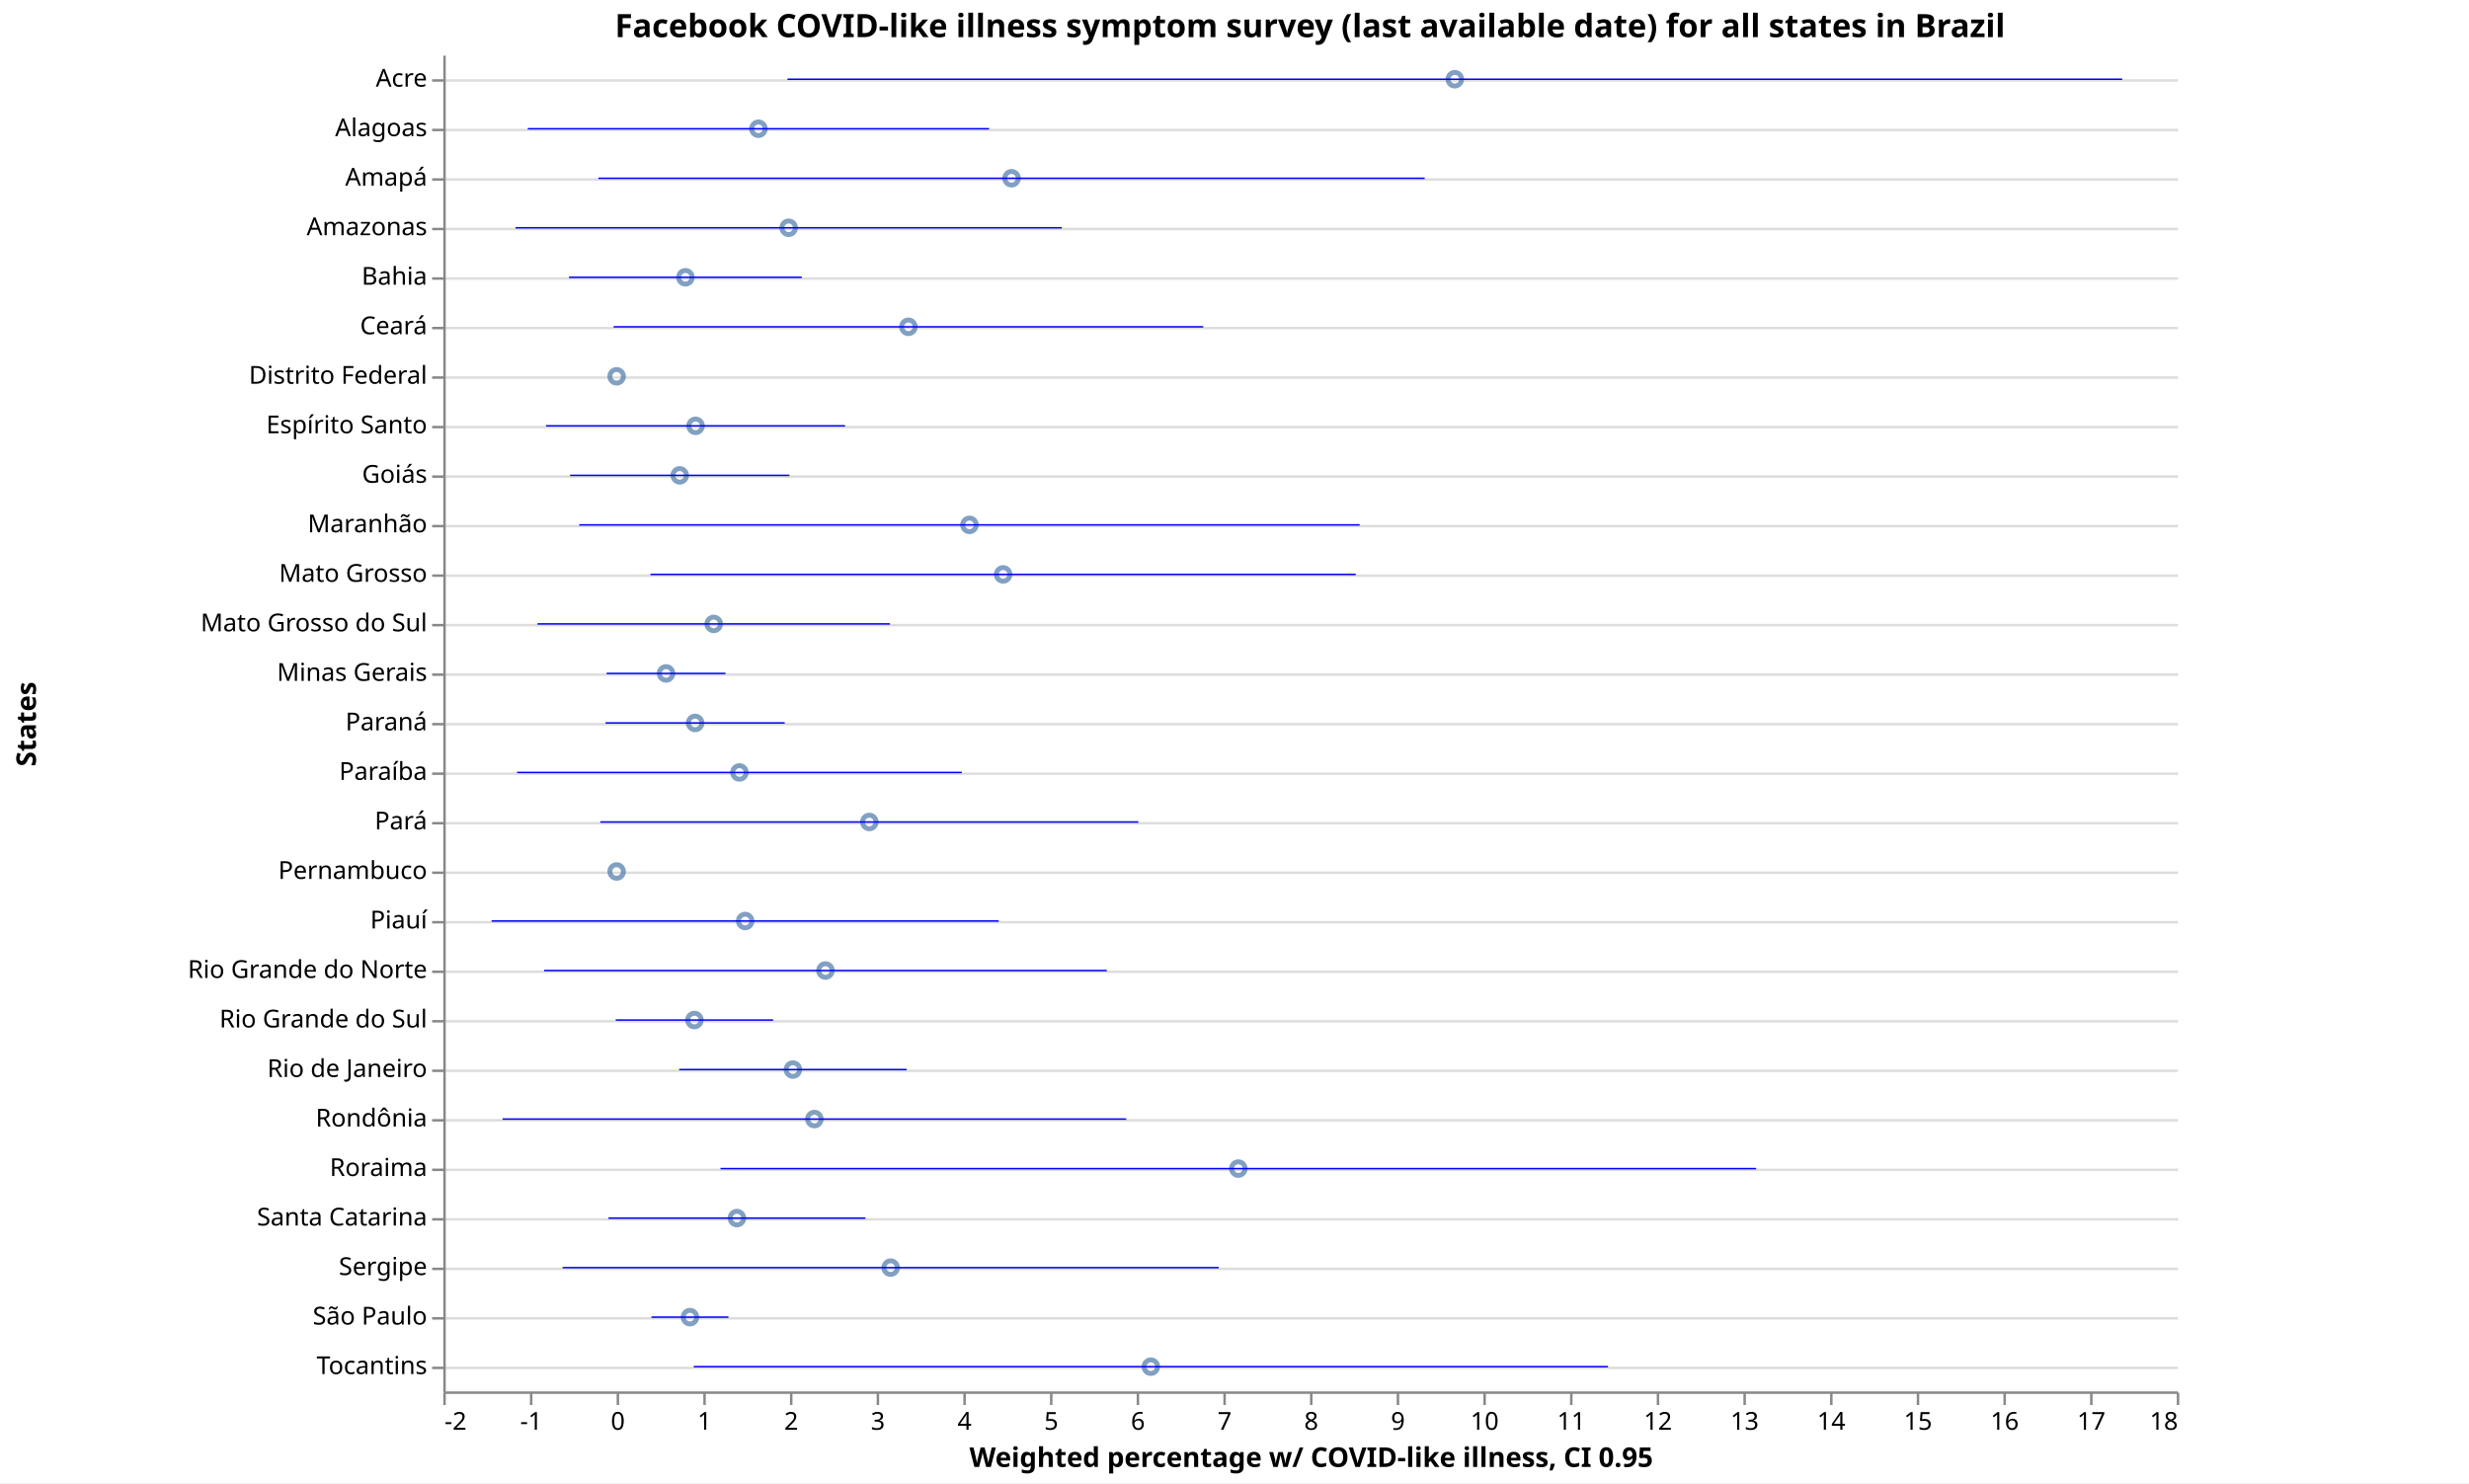
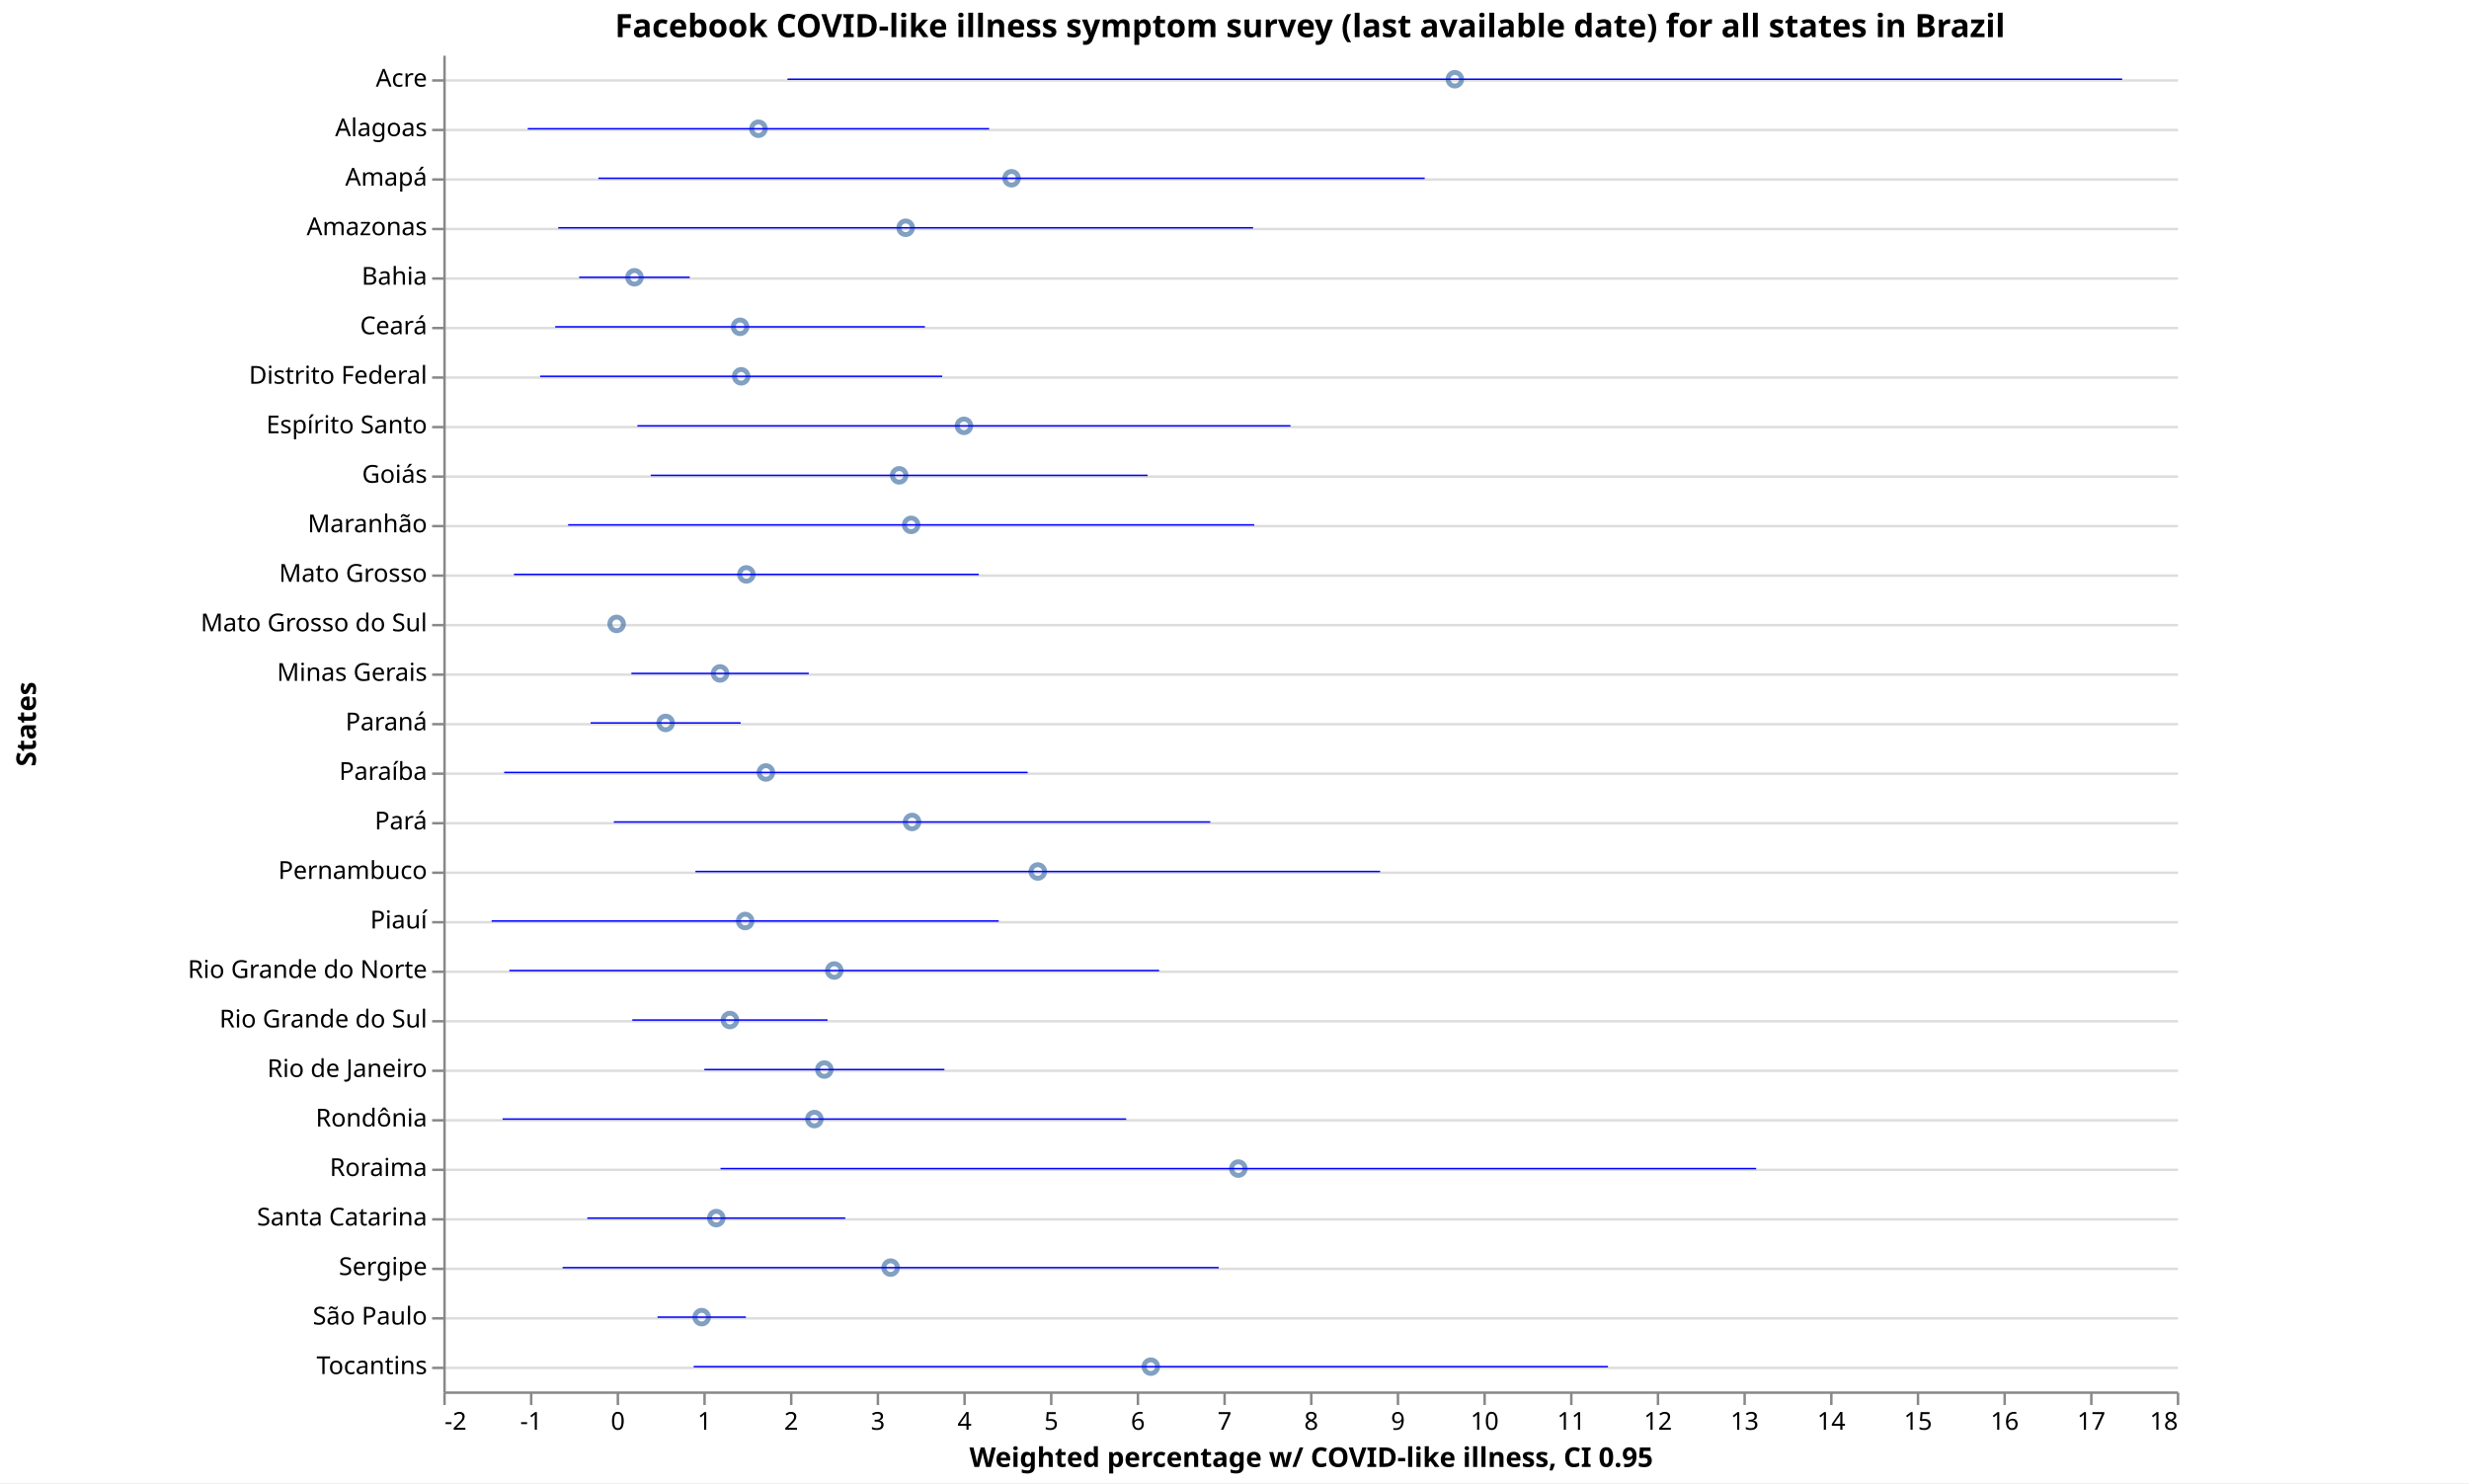
<svg xmlns="http://www.w3.org/2000/svg" class="marks" width="997" height="599" viewBox="0 0 997 599" version="1.1">
  <rect width="997" height="599" fill="white" />
  <g fill="none" stroke-miterlimit="10" transform="translate(179,22)">
    <g class="mark-group role-frame root" role="graphics-object" aria-roledescription="group mark container">
      <g transform="translate(0,0)">
        <path class="background" aria-hidden="true" d="M0.5,0.5h700v540h-700Z" />
        <g>
          <g class="mark-group role-axis" aria-hidden="true">
            <g transform="translate(0.5,0.5)">
              <path class="background" aria-hidden="true" d="M0,0h0v0h0Z" pointer-events="none" />
              <g>
                <g class="mark-rule role-axis-grid" pointer-events="none">
                  <line transform="translate(0,10)" x2="700" y2="0" stroke="#ddd" stroke-width="1" opacity="1" />
                  <line transform="translate(0,30)" x2="700" y2="0" stroke="#ddd" stroke-width="1" opacity="1" />
                  <line transform="translate(0,50)" x2="700" y2="0" stroke="#ddd" stroke-width="1" opacity="1" />
                  <line transform="translate(0,70)" x2="700" y2="0" stroke="#ddd" stroke-width="1" opacity="1" />
                  <line transform="translate(0,90)" x2="700" y2="0" stroke="#ddd" stroke-width="1" opacity="1" />
                  <line transform="translate(0,110)" x2="700" y2="0" stroke="#ddd" stroke-width="1" opacity="1" />
                  <line transform="translate(0,130)" x2="700" y2="0" stroke="#ddd" stroke-width="1" opacity="1" />
                  <line transform="translate(0,150)" x2="700" y2="0" stroke="#ddd" stroke-width="1" opacity="1" />
                  <line transform="translate(0,170)" x2="700" y2="0" stroke="#ddd" stroke-width="1" opacity="1" />
                  <line transform="translate(0,190)" x2="700" y2="0" stroke="#ddd" stroke-width="1" opacity="1" />
                  <line transform="translate(0,210)" x2="700" y2="0" stroke="#ddd" stroke-width="1" opacity="1" />
                  <line transform="translate(0,230)" x2="700" y2="0" stroke="#ddd" stroke-width="1" opacity="1" />
                  <line transform="translate(0,250)" x2="700" y2="0" stroke="#ddd" stroke-width="1" opacity="1" />
                  <line transform="translate(0,270)" x2="700" y2="0" stroke="#ddd" stroke-width="1" opacity="1" />
                  <line transform="translate(0,290)" x2="700" y2="0" stroke="#ddd" stroke-width="1" opacity="1" />
                  <line transform="translate(0,310)" x2="700" y2="0" stroke="#ddd" stroke-width="1" opacity="1" />
                  <line transform="translate(0,330)" x2="700" y2="0" stroke="#ddd" stroke-width="1" opacity="1" />
                  <line transform="translate(0,350)" x2="700" y2="0" stroke="#ddd" stroke-width="1" opacity="1" />
                  <line transform="translate(0,370)" x2="700" y2="0" stroke="#ddd" stroke-width="1" opacity="1" />
                  <line transform="translate(0,390)" x2="700" y2="0" stroke="#ddd" stroke-width="1" opacity="1" />
                  <line transform="translate(0,410)" x2="700" y2="0" stroke="#ddd" stroke-width="1" opacity="1" />
                  <line transform="translate(0,430)" x2="700" y2="0" stroke="#ddd" stroke-width="1" opacity="1" />
                  <line transform="translate(0,450)" x2="700" y2="0" stroke="#ddd" stroke-width="1" opacity="1" />
                  <line transform="translate(0,470)" x2="700" y2="0" stroke="#ddd" stroke-width="1" opacity="1" />
                  <line transform="translate(0,490)" x2="700" y2="0" stroke="#ddd" stroke-width="1" opacity="1" />
                  <line transform="translate(0,510)" x2="700" y2="0" stroke="#ddd" stroke-width="1" opacity="1" />
                  <line transform="translate(0,530)" x2="700" y2="0" stroke="#ddd" stroke-width="1" opacity="1" />
                </g>
              </g>
              <path class="foreground" aria-hidden="true" d="" pointer-events="none" display="none" />
            </g>
          </g>
          <g class="mark-group role-axis" role="graphics-symbol" aria-roledescription="axis" aria-label="X-axis titled 'Weighted percentage w/ COVID-like illness, CI 0.95' for a linear scale with values from -2 to 18">
            <g transform="translate(0.5,540.5)">
              <path class="background" aria-hidden="true" d="M0,0h0v0h0Z" pointer-events="none" />
              <g>
                <g class="mark-rule role-axis-tick" pointer-events="none">
                  <line transform="translate(0,0)" x2="0" y2="5" stroke="#888" stroke-width="1" opacity="1" />
                  <line transform="translate(35,0)" x2="0" y2="5" stroke="#888" stroke-width="1" opacity="1" />
                  <line transform="translate(70,0)" x2="0" y2="5" stroke="#888" stroke-width="1" opacity="1" />
                  <line transform="translate(105,0)" x2="0" y2="5" stroke="#888" stroke-width="1" opacity="1" />
                  <line transform="translate(140,0)" x2="0" y2="5" stroke="#888" stroke-width="1" opacity="1" />
                  <line transform="translate(175,0)" x2="0" y2="5" stroke="#888" stroke-width="1" opacity="1" />
                  <line transform="translate(210,0)" x2="0" y2="5" stroke="#888" stroke-width="1" opacity="1" />
                  <line transform="translate(245,0)" x2="0" y2="5" stroke="#888" stroke-width="1" opacity="1" />
                  <line transform="translate(280,0)" x2="0" y2="5" stroke="#888" stroke-width="1" opacity="1" />
                  <line transform="translate(315,0)" x2="0" y2="5" stroke="#888" stroke-width="1" opacity="1" />
                  <line transform="translate(350,0)" x2="0" y2="5" stroke="#888" stroke-width="1" opacity="1" />
                  <line transform="translate(385,0)" x2="0" y2="5" stroke="#888" stroke-width="1" opacity="1" />
                  <line transform="translate(420,0)" x2="0" y2="5" stroke="#888" stroke-width="1" opacity="1" />
                  <line transform="translate(455,0)" x2="0" y2="5" stroke="#888" stroke-width="1" opacity="1" />
                  <line transform="translate(490,0)" x2="0" y2="5" stroke="#888" stroke-width="1" opacity="1" />
                  <line transform="translate(525,0)" x2="0" y2="5" stroke="#888" stroke-width="1" opacity="1" />
                  <line transform="translate(560,0)" x2="0" y2="5" stroke="#888" stroke-width="1" opacity="1" />
                  <line transform="translate(595,0)" x2="0" y2="5" stroke="#888" stroke-width="1" opacity="1" />
                  <line transform="translate(630,0)" x2="0" y2="5" stroke="#888" stroke-width="1" opacity="1" />
                  <line transform="translate(665,0)" x2="0" y2="5" stroke="#888" stroke-width="1" opacity="1" />
                  <line transform="translate(700,0)" x2="0" y2="5" stroke="#888" stroke-width="1" opacity="1" />
                </g>
                <g class="mark-text role-axis-label" pointer-events="none">
                  <text text-anchor="start" transform="translate(0,15)" font-family="sans-serif" font-size="10px" fill="#000" opacity="1">-2</text>
                  <text text-anchor="middle" transform="translate(35,15)" font-family="sans-serif" font-size="10px" fill="#000" opacity="1">-1</text>
                  <text text-anchor="middle" transform="translate(70,15)" font-family="sans-serif" font-size="10px" fill="#000" opacity="1">0</text>
                  <text text-anchor="middle" transform="translate(105,15)" font-family="sans-serif" font-size="10px" fill="#000" opacity="1">1</text>
                  <text text-anchor="middle" transform="translate(140,15)" font-family="sans-serif" font-size="10px" fill="#000" opacity="1">2</text>
                  <text text-anchor="middle" transform="translate(175,15)" font-family="sans-serif" font-size="10px" fill="#000" opacity="1">3</text>
                  <text text-anchor="middle" transform="translate(210,15)" font-family="sans-serif" font-size="10px" fill="#000" opacity="1">4</text>
                  <text text-anchor="middle" transform="translate(245,15)" font-family="sans-serif" font-size="10px" fill="#000" opacity="1">5</text>
                  <text text-anchor="middle" transform="translate(280,15)" font-family="sans-serif" font-size="10px" fill="#000" opacity="1">6</text>
                  <text text-anchor="middle" transform="translate(315,15)" font-family="sans-serif" font-size="10px" fill="#000" opacity="1">7</text>
                  <text text-anchor="middle" transform="translate(350,15)" font-family="sans-serif" font-size="10px" fill="#000" opacity="1">8</text>
                  <text text-anchor="middle" transform="translate(385,15)" font-family="sans-serif" font-size="10px" fill="#000" opacity="1">9</text>
                  <text text-anchor="middle" transform="translate(420,15)" font-family="sans-serif" font-size="10px" fill="#000" opacity="1">10</text>
                  <text text-anchor="middle" transform="translate(455,15)" font-family="sans-serif" font-size="10px" fill="#000" opacity="1">11</text>
                  <text text-anchor="middle" transform="translate(490,15)" font-family="sans-serif" font-size="10px" fill="#000" opacity="1">12</text>
                  <text text-anchor="middle" transform="translate(525,15)" font-family="sans-serif" font-size="10px" fill="#000" opacity="1">13</text>
                  <text text-anchor="middle" transform="translate(560,15)" font-family="sans-serif" font-size="10px" fill="#000" opacity="1">14</text>
                  <text text-anchor="middle" transform="translate(595,15)" font-family="sans-serif" font-size="10px" fill="#000" opacity="1">15</text>
                  <text text-anchor="middle" transform="translate(630,15)" font-family="sans-serif" font-size="10px" fill="#000" opacity="1">16</text>
                  <text text-anchor="middle" transform="translate(665,15)" font-family="sans-serif" font-size="10px" fill="#000" opacity="1">17</text>
                  <text text-anchor="end" transform="translate(700,15)" font-family="sans-serif" font-size="10px" fill="#000" opacity="1">18</text>
                </g>
                <g class="mark-rule role-axis-domain" pointer-events="none">
                  <line transform="translate(0,0)" x2="700" y2="0" stroke="#888" stroke-width="1" opacity="1" />
                </g>
                <g class="mark-text role-axis-title" pointer-events="none">
                  <text text-anchor="middle" transform="translate(350,30)" font-family="sans-serif" font-size="11px" font-weight="bold" fill="#000" opacity="1">Weighted percentage w/ COVID-like illness, CI 0.95</text>
                </g>
              </g>
              <path class="foreground" aria-hidden="true" d="" pointer-events="none" display="none" />
            </g>
          </g>
          <g class="mark-group role-axis" role="graphics-symbol" aria-roledescription="axis" aria-label="Y-axis titled 'States' for a discrete scale with 27 values: Acre, Alagoas, Amapá, Amazonas, Bahia, ending with Tocantins">
            <g transform="translate(0.5,0.5)">
              <path class="background" aria-hidden="true" d="M0,0h0v0h0Z" pointer-events="none" />
              <g>
                <g class="mark-rule role-axis-tick" pointer-events="none">
                  <line transform="translate(0,10)" x2="-5" y2="0" stroke="#888" stroke-width="1" opacity="1" />
                  <line transform="translate(0,30)" x2="-5" y2="0" stroke="#888" stroke-width="1" opacity="1" />
                  <line transform="translate(0,50)" x2="-5" y2="0" stroke="#888" stroke-width="1" opacity="1" />
                  <line transform="translate(0,70)" x2="-5" y2="0" stroke="#888" stroke-width="1" opacity="1" />
                  <line transform="translate(0,90)" x2="-5" y2="0" stroke="#888" stroke-width="1" opacity="1" />
                  <line transform="translate(0,110)" x2="-5" y2="0" stroke="#888" stroke-width="1" opacity="1" />
                  <line transform="translate(0,130)" x2="-5" y2="0" stroke="#888" stroke-width="1" opacity="1" />
                  <line transform="translate(0,150)" x2="-5" y2="0" stroke="#888" stroke-width="1" opacity="1" />
                  <line transform="translate(0,170)" x2="-5" y2="0" stroke="#888" stroke-width="1" opacity="1" />
                  <line transform="translate(0,190)" x2="-5" y2="0" stroke="#888" stroke-width="1" opacity="1" />
                  <line transform="translate(0,210)" x2="-5" y2="0" stroke="#888" stroke-width="1" opacity="1" />
                  <line transform="translate(0,230)" x2="-5" y2="0" stroke="#888" stroke-width="1" opacity="1" />
                  <line transform="translate(0,250)" x2="-5" y2="0" stroke="#888" stroke-width="1" opacity="1" />
                  <line transform="translate(0,270)" x2="-5" y2="0" stroke="#888" stroke-width="1" opacity="1" />
                  <line transform="translate(0,290)" x2="-5" y2="0" stroke="#888" stroke-width="1" opacity="1" />
                  <line transform="translate(0,310)" x2="-5" y2="0" stroke="#888" stroke-width="1" opacity="1" />
                  <line transform="translate(0,330)" x2="-5" y2="0" stroke="#888" stroke-width="1" opacity="1" />
                  <line transform="translate(0,350)" x2="-5" y2="0" stroke="#888" stroke-width="1" opacity="1" />
                  <line transform="translate(0,370)" x2="-5" y2="0" stroke="#888" stroke-width="1" opacity="1" />
                  <line transform="translate(0,390)" x2="-5" y2="0" stroke="#888" stroke-width="1" opacity="1" />
                  <line transform="translate(0,410)" x2="-5" y2="0" stroke="#888" stroke-width="1" opacity="1" />
                  <line transform="translate(0,430)" x2="-5" y2="0" stroke="#888" stroke-width="1" opacity="1" />
                  <line transform="translate(0,450)" x2="-5" y2="0" stroke="#888" stroke-width="1" opacity="1" />
                  <line transform="translate(0,470)" x2="-5" y2="0" stroke="#888" stroke-width="1" opacity="1" />
                  <line transform="translate(0,490)" x2="-5" y2="0" stroke="#888" stroke-width="1" opacity="1" />
                  <line transform="translate(0,510)" x2="-5" y2="0" stroke="#888" stroke-width="1" opacity="1" />
                  <line transform="translate(0,530)" x2="-5" y2="0" stroke="#888" stroke-width="1" opacity="1" />
                </g>
                <g class="mark-text role-axis-label" pointer-events="none">
                  <text text-anchor="end" transform="translate(-7,12.5)" font-family="sans-serif" font-size="10px" fill="#000" opacity="1">Acre</text>
                  <text text-anchor="end" transform="translate(-7,32.5)" font-family="sans-serif" font-size="10px" fill="#000" opacity="1">Alagoas</text>
                  <text text-anchor="end" transform="translate(-7,52.5)" font-family="sans-serif" font-size="10px" fill="#000" opacity="1">Amapá</text>
                  <text text-anchor="end" transform="translate(-7,72.5)" font-family="sans-serif" font-size="10px" fill="#000" opacity="1">Amazonas</text>
                  <text text-anchor="end" transform="translate(-7,92.5)" font-family="sans-serif" font-size="10px" fill="#000" opacity="1">Bahia</text>
                  <text text-anchor="end" transform="translate(-7,112.5)" font-family="sans-serif" font-size="10px" fill="#000" opacity="1">Ceará</text>
                  <text text-anchor="end" transform="translate(-7,132.5)" font-family="sans-serif" font-size="10px" fill="#000" opacity="1">Distrito Federal</text>
                  <text text-anchor="end" transform="translate(-7,152.5)" font-family="sans-serif" font-size="10px" fill="#000" opacity="1">Espírito Santo</text>
                  <text text-anchor="end" transform="translate(-7,172.5)" font-family="sans-serif" font-size="10px" fill="#000" opacity="1">Goiás</text>
                  <text text-anchor="end" transform="translate(-7,192.5)" font-family="sans-serif" font-size="10px" fill="#000" opacity="1">Maranhão</text>
                  <text text-anchor="end" transform="translate(-7,212.5)" font-family="sans-serif" font-size="10px" fill="#000" opacity="1">Mato Grosso</text>
                  <text text-anchor="end" transform="translate(-7,232.5)" font-family="sans-serif" font-size="10px" fill="#000" opacity="1">Mato Grosso do Sul</text>
                  <text text-anchor="end" transform="translate(-7,252.5)" font-family="sans-serif" font-size="10px" fill="#000" opacity="1">Minas Gerais</text>
                  <text text-anchor="end" transform="translate(-7,272.5)" font-family="sans-serif" font-size="10px" fill="#000" opacity="1">Paraná</text>
                  <text text-anchor="end" transform="translate(-7,292.5)" font-family="sans-serif" font-size="10px" fill="#000" opacity="1">Paraíba</text>
                  <text text-anchor="end" transform="translate(-7,312.5)" font-family="sans-serif" font-size="10px" fill="#000" opacity="1">Pará</text>
                  <text text-anchor="end" transform="translate(-7,332.5)" font-family="sans-serif" font-size="10px" fill="#000" opacity="1">Pernambuco</text>
                  <text text-anchor="end" transform="translate(-7,352.5)" font-family="sans-serif" font-size="10px" fill="#000" opacity="1">Piauí</text>
                  <text text-anchor="end" transform="translate(-7,372.5)" font-family="sans-serif" font-size="10px" fill="#000" opacity="1">Rio Grande do Norte</text>
                  <text text-anchor="end" transform="translate(-7,392.5)" font-family="sans-serif" font-size="10px" fill="#000" opacity="1">Rio Grande do Sul</text>
                  <text text-anchor="end" transform="translate(-7,412.5)" font-family="sans-serif" font-size="10px" fill="#000" opacity="1">Rio de Janeiro</text>
                  <text text-anchor="end" transform="translate(-7,432.5)" font-family="sans-serif" font-size="10px" fill="#000" opacity="1">Rondônia</text>
                  <text text-anchor="end" transform="translate(-7,452.5)" font-family="sans-serif" font-size="10px" fill="#000" opacity="1">Roraima</text>
                  <text text-anchor="end" transform="translate(-7,472.5)" font-family="sans-serif" font-size="10px" fill="#000" opacity="1">Santa Catarina</text>
                  <text text-anchor="end" transform="translate(-7,492.5)" font-family="sans-serif" font-size="10px" fill="#000" opacity="1">Sergipe</text>
                  <text text-anchor="end" transform="translate(-7,512.5)" font-family="sans-serif" font-size="10px" fill="#000" opacity="1">São Paulo</text>
                  <text text-anchor="end" transform="translate(-7,532.5)" font-family="sans-serif" font-size="10px" fill="#000" opacity="1">Tocantins</text>
                </g>
                <g class="mark-rule role-axis-domain" pointer-events="none">
                  <line transform="translate(0,0)" x2="0" y2="540" stroke="#888" stroke-width="1" opacity="1" />
                </g>
                <g class="mark-text role-axis-title" pointer-events="none">
                  <text text-anchor="middle" transform="translate(-163,270) rotate(-90) translate(0,-2)" font-family="sans-serif" font-size="11px" font-weight="bold" fill="#000" opacity="1">States</text>
                </g>
              </g>
              <path class="foreground" aria-hidden="true" d="" pointer-events="none" display="none" />
            </g>
          </g>
          <g class="mark-symbol role-mark layer_0_marks" role="graphics-object" aria-roledescription="symbol mark container">
            <path aria-label="Weighted percentage w/ COVID-like illness: 9.6705; States: Acre" role="graphics-symbol" aria-roledescription="point" transform="translate(408.4675,10)" d="M2.739,0A2.739,2.739,0,1,1,-2.739,0A2.739,2.739,0,1,1,2.739,0" stroke="#4c78a8" stroke-width="2" opacity="0.7" />
            <path aria-label="Weighted percentage w/ COVID-like illness: 7.1727; States: Roraima" role="graphics-symbol" aria-roledescription="point" transform="translate(321.0445,450)" d="M2.739,0A2.739,2.739,0,1,1,-2.739,0A2.739,2.739,0,1,1,2.739,0" stroke="#4c78a8" stroke-width="2" opacity="0.7" />
            <path aria-label="Weighted percentage w/ COVID-like illness: 6.1632; States: Tocantins" role="graphics-symbol" aria-roledescription="point" transform="translate(285.712,530)" d="M2.739,0A2.739,2.739,0,1,1,-2.739,0A2.739,2.739,0,1,1,2.739,0" stroke="#4c78a8" stroke-width="2" opacity="0.7" />
+             <path aria-label="Weighted percentage w/ COVID-like illness: 4.8591; States: Pernambuco" role="graphics-symbol" aria-roledescription="point" transform="translate(240.0685,330)" d="M2.739,0A2.739,2.739,0,1,1,-2.739,0A2.739,2.739,0,1,1,2.739,0" stroke="#4c78a8" stroke-width="2" opacity="0.7" />
            <path aria-label="Weighted percentage w/ COVID-like illness: 4.5563; States: Amapá" role="graphics-symbol" aria-roledescription="point" transform="translate(229.4705,50)" d="M2.739,0A2.739,2.739,0,1,1,-2.739,0A2.739,2.739,0,1,1,2.739,0" stroke="#4c78a8" stroke-width="2" opacity="0.7" />
-             <path aria-label="Weighted percentage w/ COVID-like illness: 4.4592; States: Mato Grosso" role="graphics-symbol" aria-roledescription="point" transform="translate(226.072,210)" d="M2.739,0A2.739,2.739,0,1,1,-2.739,0A2.739,2.739,0,1,1,2.739,0" stroke="#4c78a8" stroke-width="2" opacity="0.7" />
-             <path aria-label="Weighted percentage w/ COVID-like illness: 4.0707; States: Maranhão" role="graphics-symbol" aria-roledescription="point" transform="translate(212.4745,190)" d="M2.739,0A2.739,2.739,0,1,1,-2.739,0A2.739,2.739,0,1,1,2.739,0" stroke="#4c78a8" stroke-width="2" opacity="0.7" />
-             <path aria-label="Weighted percentage w/ COVID-like illness: 3.3663; States: Ceará" role="graphics-symbol" aria-roledescription="point" transform="translate(187.8205,110)" d="M2.739,0A2.739,2.739,0,1,1,-2.739,0A2.739,2.739,0,1,1,2.739,0" stroke="#4c78a8" stroke-width="2" opacity="0.7" />
+             <path aria-label="Weighted percentage w/ COVID-like illness: 4.0071; States: Espírito Santo" role="graphics-symbol" aria-roledescription="point" transform="translate(210.2485,150)" d="M2.739,0A2.739,2.739,0,1,1,-2.739,0A2.739,2.739,0,1,1,2.739,0" stroke="#4c78a8" stroke-width="2" opacity="0.7" />
+             <path aria-label="Weighted percentage w/ COVID-like illness: 3.4084; States: Pará" role="graphics-symbol" aria-roledescription="point" transform="translate(189.294,310)" d="M2.739,0A2.739,2.739,0,1,1,-2.739,0A2.739,2.739,0,1,1,2.739,0" stroke="#4c78a8" stroke-width="2" opacity="0.7" />
+             <path aria-label="Weighted percentage w/ COVID-like illness: 3.3982; States: Maranhão" role="graphics-symbol" aria-roledescription="point" transform="translate(188.937,190)" d="M2.739,0A2.739,2.739,0,1,1,-2.739,0A2.739,2.739,0,1,1,2.739,0" stroke="#4c78a8" stroke-width="2" opacity="0.7" />
+             <path aria-label="Weighted percentage w/ COVID-like illness: 3.3348; States: Amazonas" role="graphics-symbol" aria-roledescription="point" transform="translate(186.718,70)" d="M2.739,0A2.739,2.739,0,1,1,-2.739,0A2.739,2.739,0,1,1,2.739,0" stroke="#4c78a8" stroke-width="2" opacity="0.7" />
+             <path aria-label="Weighted percentage w/ COVID-like illness: 3.2599; States: Goiás" role="graphics-symbol" aria-roledescription="point" transform="translate(184.0965,170)" d="M2.739,0A2.739,2.739,0,1,1,-2.739,0A2.739,2.739,0,1,1,2.739,0" stroke="#4c78a8" stroke-width="2" opacity="0.7" />
            <path aria-label="Weighted percentage w/ COVID-like illness: 3.1614; States: Sergipe" role="graphics-symbol" aria-roledescription="point" transform="translate(180.649,490)" d="M2.739,0A2.739,2.739,0,1,1,-2.739,0A2.739,2.739,0,1,1,2.739,0" stroke="#4c78a8" stroke-width="2" opacity="0.7" />
-             <path aria-label="Weighted percentage w/ COVID-like illness: 2.9154; States: Pará" role="graphics-symbol" aria-roledescription="point" transform="translate(172.039,310)" d="M2.739,0A2.739,2.739,0,1,1,-2.739,0A2.739,2.739,0,1,1,2.739,0" stroke="#4c78a8" stroke-width="2" opacity="0.7" />
-             <path aria-label="Weighted percentage w/ COVID-like illness: 2.4089; States: Rio Grande do Norte" role="graphics-symbol" aria-roledescription="point" transform="translate(154.3115,370)" d="M2.739,0A2.739,2.739,0,1,1,-2.739,0A2.739,2.739,0,1,1,2.739,0" stroke="#4c78a8" stroke-width="2" opacity="0.7" />
+             <path aria-label="Weighted percentage w/ COVID-like illness: 2.5108; States: Rio Grande do Norte" role="graphics-symbol" aria-roledescription="point" transform="translate(157.878,370)" d="M2.739,0A2.739,2.739,0,1,1,-2.739,0A2.739,2.739,0,1,1,2.739,0" stroke="#4c78a8" stroke-width="2" opacity="0.7" />
+             <path aria-label="Weighted percentage w/ COVID-like illness: 2.3966; States: Rio de Janeiro" role="graphics-symbol" aria-roledescription="point" transform="translate(153.881,410)" d="M2.739,0A2.739,2.739,0,1,1,-2.739,0A2.739,2.739,0,1,1,2.739,0" stroke="#4c78a8" stroke-width="2" opacity="0.7" />
            <path aria-label="Weighted percentage w/ COVID-like illness: 2.2815; States: Rondônia" role="graphics-symbol" aria-roledescription="point" transform="translate(149.8525,430)" d="M2.739,0A2.739,2.739,0,1,1,-2.739,0A2.739,2.739,0,1,1,2.739,0" stroke="#4c78a8" stroke-width="2" opacity="0.7" />
-             <path aria-label="Weighted percentage w/ COVID-like illness: 2.0336; States: Rio de Janeiro" role="graphics-symbol" aria-roledescription="point" transform="translate(141.176,410)" d="M2.739,0A2.739,2.739,0,1,1,-2.739,0A2.739,2.739,0,1,1,2.739,0" stroke="#4c78a8" stroke-width="2" opacity="0.7" />
-             <path aria-label="Weighted percentage w/ COVID-like illness: 1.9848; States: Amazonas" role="graphics-symbol" aria-roledescription="point" transform="translate(139.468,70)" d="M2.739,0A2.739,2.739,0,1,1,-2.739,0A2.739,2.739,0,1,1,2.739,0" stroke="#4c78a8" stroke-width="2" opacity="0.7" />
+             <path aria-label="Weighted percentage w/ COVID-like illness: 1.7221; States: Paraíba" role="graphics-symbol" aria-roledescription="point" transform="translate(130.2735,290)" d="M2.739,0A2.739,2.739,0,1,1,-2.739,0A2.739,2.739,0,1,1,2.739,0" stroke="#4c78a8" stroke-width="2" opacity="0.7" />
            <path aria-label="Weighted percentage w/ COVID-like illness: 1.6361; States: Alagoas" role="graphics-symbol" aria-roledescription="point" transform="translate(127.2635,30)" d="M2.739,0A2.739,2.739,0,1,1,-2.739,0A2.739,2.739,0,1,1,2.739,0" stroke="#4c78a8" stroke-width="2" opacity="0.7" />
+             <path aria-label="Weighted percentage w/ COVID-like illness: 1.4966; States: Mato Grosso" role="graphics-symbol" aria-roledescription="point" transform="translate(122.381,210)" d="M2.739,0A2.739,2.739,0,1,1,-2.739,0A2.739,2.739,0,1,1,2.739,0" stroke="#4c78a8" stroke-width="2" opacity="0.7" />
            <path aria-label="Weighted percentage w/ COVID-like illness: 1.4829; States: Piauí" role="graphics-symbol" aria-roledescription="point" transform="translate(121.9015,350)" d="M2.739,0A2.739,2.739,0,1,1,-2.739,0A2.739,2.739,0,1,1,2.739,0" stroke="#4c78a8" stroke-width="2" opacity="0.7" />
-             <path aria-label="Weighted percentage w/ COVID-like illness: 1.4168; States: Paraíba" role="graphics-symbol" aria-roledescription="point" transform="translate(119.588,290)" d="M2.739,0A2.739,2.739,0,1,1,-2.739,0A2.739,2.739,0,1,1,2.739,0" stroke="#4c78a8" stroke-width="2" opacity="0.7" />
-             <path aria-label="Weighted percentage w/ COVID-like illness: 1.3878; States: Santa Catarina" role="graphics-symbol" aria-roledescription="point" transform="translate(118.573,470)" d="M2.739,0A2.739,2.739,0,1,1,-2.739,0A2.739,2.739,0,1,1,2.739,0" stroke="#4c78a8" stroke-width="2" opacity="0.7" />
-             <path aria-label="Weighted percentage w/ COVID-like illness: 1.1201; States: Mato Grosso do Sul" role="graphics-symbol" aria-roledescription="point" transform="translate(109.2035,230)" d="M2.739,0A2.739,2.739,0,1,1,-2.739,0A2.739,2.739,0,1,1,2.739,0" stroke="#4c78a8" stroke-width="2" opacity="0.7" />
-             <path aria-label="Weighted percentage w/ COVID-like illness: 0.9107; States: Espírito Santo" role="graphics-symbol" aria-roledescription="point" transform="translate(101.8745,150)" d="M2.739,0A2.739,2.739,0,1,1,-2.739,0A2.739,2.739,0,1,1,2.739,0" stroke="#4c78a8" stroke-width="2" opacity="0.7" />
-             <path aria-label="Weighted percentage w/ COVID-like illness: 0.9055; States: Paraná" role="graphics-symbol" aria-roledescription="point" transform="translate(101.6925,270)" d="M2.739,0A2.739,2.739,0,1,1,-2.739,0A2.739,2.739,0,1,1,2.739,0" stroke="#4c78a8" stroke-width="2" opacity="0.7" />
-             <path aria-label="Weighted percentage w/ COVID-like illness: 0.8975; States: Rio Grande do Sul" role="graphics-symbol" aria-roledescription="point" transform="translate(101.4125,390)" d="M2.739,0A2.739,2.739,0,1,1,-2.739,0A2.739,2.739,0,1,1,2.739,0" stroke="#4c78a8" stroke-width="2" opacity="0.7" />
-             <path aria-label="Weighted percentage w/ COVID-like illness: 0.8461; States: São Paulo" role="graphics-symbol" aria-roledescription="point" transform="translate(99.6135,510)" d="M2.739,0A2.739,2.739,0,1,1,-2.739,0A2.739,2.739,0,1,1,2.739,0" stroke="#4c78a8" stroke-width="2" opacity="0.7" />
-             <path aria-label="Weighted percentage w/ COVID-like illness: 0.7934; States: Bahia" role="graphics-symbol" aria-roledescription="point" transform="translate(97.769,90)" d="M2.739,0A2.739,2.739,0,1,1,-2.739,0A2.739,2.739,0,1,1,2.739,0" stroke="#4c78a8" stroke-width="2" opacity="0.7" />
-             <path aria-label="Weighted percentage w/ COVID-like illness: 0.728; States: Goiás" role="graphics-symbol" aria-roledescription="point" transform="translate(95.48,170)" d="M2.739,0A2.739,2.739,0,1,1,-2.739,0A2.739,2.739,0,1,1,2.739,0" stroke="#4c78a8" stroke-width="2" opacity="0.7" />
-             <path aria-label="Weighted percentage w/ COVID-like illness: 0.5702; States: Minas Gerais" role="graphics-symbol" aria-roledescription="point" transform="translate(89.957,250)" d="M2.739,0A2.739,2.739,0,1,1,-2.739,0A2.739,2.739,0,1,1,2.739,0" stroke="#4c78a8" stroke-width="2" opacity="0.7" />
-             <path aria-label="Weighted percentage w/ COVID-like illness: 0; States: Pernambuco" role="graphics-symbol" aria-roledescription="point" transform="translate(70,330)" d="M2.739,0A2.739,2.739,0,1,1,-2.739,0A2.739,2.739,0,1,1,2.739,0" stroke="#4c78a8" stroke-width="2" opacity="0.7" />
-             <path aria-label="Weighted percentage w/ COVID-like illness: 0; States: Distrito Federal" role="graphics-symbol" aria-roledescription="point" transform="translate(70,130)" d="M2.739,0A2.739,2.739,0,1,1,-2.739,0A2.739,2.739,0,1,1,2.739,0" stroke="#4c78a8" stroke-width="2" opacity="0.7" />
+             <path aria-label="Weighted percentage w/ COVID-like illness: 1.437; States: Distrito Federal" role="graphics-symbol" aria-roledescription="point" transform="translate(120.295,130)" d="M2.739,0A2.739,2.739,0,1,1,-2.739,0A2.739,2.739,0,1,1,2.739,0" stroke="#4c78a8" stroke-width="2" opacity="0.7" />
+             <path aria-label="Weighted percentage w/ COVID-like illness: 1.4241; States: Ceará" role="graphics-symbol" aria-roledescription="point" transform="translate(119.8435,110)" d="M2.739,0A2.739,2.739,0,1,1,-2.739,0A2.739,2.739,0,1,1,2.739,0" stroke="#4c78a8" stroke-width="2" opacity="0.7" />
+             <path aria-label="Weighted percentage w/ COVID-like illness: 1.307; States: Rio Grande do Sul" role="graphics-symbol" aria-roledescription="point" transform="translate(115.745,390)" d="M2.739,0A2.739,2.739,0,1,1,-2.739,0A2.739,2.739,0,1,1,2.739,0" stroke="#4c78a8" stroke-width="2" opacity="0.7" />
+             <path aria-label="Weighted percentage w/ COVID-like illness: 1.1934; States: Minas Gerais" role="graphics-symbol" aria-roledescription="point" transform="translate(111.769,250)" d="M2.739,0A2.739,2.739,0,1,1,-2.739,0A2.739,2.739,0,1,1,2.739,0" stroke="#4c78a8" stroke-width="2" opacity="0.7" />
+             <path aria-label="Weighted percentage w/ COVID-like illness: 1.15; States: Santa Catarina" role="graphics-symbol" aria-roledescription="point" transform="translate(110.25,470)" d="M2.739,0A2.739,2.739,0,1,1,-2.739,0A2.739,2.739,0,1,1,2.739,0" stroke="#4c78a8" stroke-width="2" opacity="0.7" />
+             <path aria-label="Weighted percentage w/ COVID-like illness: 0.9814; States: São Paulo" role="graphics-symbol" aria-roledescription="point" transform="translate(104.349,510)" d="M2.739,0A2.739,2.739,0,1,1,-2.739,0A2.739,2.739,0,1,1,2.739,0" stroke="#4c78a8" stroke-width="2" opacity="0.7" />
+             <path aria-label="Weighted percentage w/ COVID-like illness: 0.5655; States: Paraná" role="graphics-symbol" aria-roledescription="point" transform="translate(89.7925,270)" d="M2.739,0A2.739,2.739,0,1,1,-2.739,0A2.739,2.739,0,1,1,2.739,0" stroke="#4c78a8" stroke-width="2" opacity="0.7" />
+             <path aria-label="Weighted percentage w/ COVID-like illness: 0.2058; States: Bahia" role="graphics-symbol" aria-roledescription="point" transform="translate(77.203,90)" d="M2.739,0A2.739,2.739,0,1,1,-2.739,0A2.739,2.739,0,1,1,2.739,0" stroke="#4c78a8" stroke-width="2" opacity="0.7" />
+             <path aria-label="Weighted percentage w/ COVID-like illness: 0; States: Mato Grosso do Sul" role="graphics-symbol" aria-roledescription="point" transform="translate(70,230)" d="M2.739,0A2.739,2.739,0,1,1,-2.739,0A2.739,2.739,0,1,1,2.739,0" stroke="#4c78a8" stroke-width="2" opacity="0.7" />
          </g>
          <g class="mark-rule role-mark layer_1_marks" role="graphics-object" aria-roledescription="rule mark container">
            <line aria-label="CI 0.95: 1.971228; upper_percent_cli_lower: 17.369772; region: Acre; percent_cli_upper: 17.369772; percent_cli_lower: 1.971228" role="graphics-symbol" aria-roledescription="errorbar" transform="translate(138.993,10)" x2="538.949" y2="0" stroke="blue" stroke-width="0.6" />
            <line aria-label="CI 0.95: 1.198424; upper_percent_cli_lower: 13.146976; region: Roraima; percent_cli_upper: 13.146976; percent_cli_lower: 1.198424" role="graphics-symbol" aria-roledescription="errorbar" transform="translate(111.9448,450)" x2="418.199" y2="0" stroke="blue" stroke-width="0.6" />
            <line aria-label="CI 0.95: 0.88884; upper_percent_cli_lower: 11.43756; region: Tocantins; percent_cli_upper: 11.43756; percent_cli_lower: 0.88884" role="graphics-symbol" aria-roledescription="errorbar" transform="translate(101.1094,530)" x2="369.205" y2="0" stroke="blue" stroke-width="0.6" />
+             <line aria-label="CI 0.95: 0.909112; upper_percent_cli_lower: 8.809088; region: Pernambuco; percent_cli_upper: 8.809088; percent_cli_lower: 0.909112" role="graphics-symbol" aria-roledescription="errorbar" transform="translate(101.8189,330)" x2="276.499" y2="0" stroke="blue" stroke-width="0.6" />
            <line aria-label="CI 0.95: -0.21042; upper_percent_cli_lower: 9.32302; region: Amapá; percent_cli_upper: 9.32302; percent_cli_lower: -0.21042" role="graphics-symbol" aria-roledescription="errorbar" transform="translate(62.6353,50)" x2="333.67" y2="0" stroke="blue" stroke-width="0.6" />
-             <line aria-label="CI 0.95: 0.39122; upper_percent_cli_lower: 8.52718; region: Mato Grosso; percent_cli_upper: 8.52718; percent_cli_lower: 0.39122" role="graphics-symbol" aria-roledescription="errorbar" transform="translate(83.6927,210)" x2="284.759" y2="0" stroke="blue" stroke-width="0.6" />
-             <line aria-label="CI 0.95: -0.431224; upper_percent_cli_lower: 8.572624; region: Maranhão; percent_cli_upper: 8.572624; percent_cli_lower: -0.431224" role="graphics-symbol" aria-roledescription="errorbar" transform="translate(54.90716,190)" x2="315.135" y2="0" stroke="blue" stroke-width="0.6" />
-             <line aria-label="CI 0.95: -0.035084; upper_percent_cli_lower: 6.767684; region: Ceará; percent_cli_upper: 6.767684; percent_cli_lower: -0.035084" role="graphics-symbol" aria-roledescription="errorbar" transform="translate(68.77206,110)" x2="238.097" y2="0" stroke="blue" stroke-width="0.6" />
+             <line aria-label="CI 0.95: 0.239588; upper_percent_cli_lower: 7.774612; region: Espírito Santo; percent_cli_upper: 7.774612; percent_cli_lower: 0.239588" role="graphics-symbol" aria-roledescription="errorbar" transform="translate(78.38558,150)" x2="263.726" y2="0" stroke="blue" stroke-width="0.6" />
+             <line aria-label="CI 0.95: -0.032576; upper_percent_cli_lower: 6.849376; region: Pará; percent_cli_upper: 6.849376; percent_cli_lower: -0.032576" role="graphics-symbol" aria-roledescription="errorbar" transform="translate(68.85984,310)" x2="240.868" y2="0" stroke="blue" stroke-width="0.6" />
+             <line aria-label="CI 0.95: -0.559628; upper_percent_cli_lower: 7.356028; region: Maranhão; percent_cli_upper: 7.356028; percent_cli_lower: -0.559628" role="graphics-symbol" aria-roledescription="errorbar" transform="translate(50.41302,190)" x2="277.048" y2="0" stroke="blue" stroke-width="0.6" />
+             <line aria-label="CI 0.95: -0.6734; upper_percent_cli_lower: 7.343; region: Amazonas; percent_cli_upper: 7.343; percent_cli_lower: -0.6734" role="graphics-symbol" aria-roledescription="errorbar" transform="translate(46.431,70)" x2="280.574" y2="0" stroke="blue" stroke-width="0.6" />
+             <line aria-label="CI 0.95: 0.3934; upper_percent_cli_lower: 6.1264; region: Goiás; percent_cli_upper: 6.1264; percent_cli_lower: 0.3934" role="graphics-symbol" aria-roledescription="errorbar" transform="translate(83.769,170)" x2="200.655" y2="0" stroke="blue" stroke-width="0.6" />
            <line aria-label="CI 0.95: -0.62336; upper_percent_cli_lower: 6.94616; region: Sergipe; percent_cli_upper: 6.94616; percent_cli_lower: -0.62336" role="graphics-symbol" aria-roledescription="errorbar" transform="translate(48.1824,490)" x2="264.933" y2="0" stroke="blue" stroke-width="0.6" />
-             <line aria-label="CI 0.95: -0.188064; upper_percent_cli_lower: 6.018864; region: Pará; percent_cli_upper: 6.018864; percent_cli_lower: -0.188064" role="graphics-symbol" aria-roledescription="errorbar" transform="translate(63.41776,310)" x2="217.242" y2="0" stroke="blue" stroke-width="0.6" />
-             <line aria-label="CI 0.95: -0.837448; upper_percent_cli_lower: 5.655248; region: Rio Grande do Norte; percent_cli_upper: 5.655248; percent_cli_lower: -0.837448" role="graphics-symbol" aria-roledescription="errorbar" transform="translate(40.68932,370)" x2="227.244" y2="0" stroke="blue" stroke-width="0.6" />
+             <line aria-label="CI 0.95: -1.237896; upper_percent_cli_lower: 6.259496; region: Rio Grande do Norte; percent_cli_upper: 6.259496; percent_cli_lower: -1.237896" role="graphics-symbol" aria-roledescription="errorbar" transform="translate(26.67364,370)" x2="262.409" y2="0" stroke="blue" stroke-width="0.6" />
+             <line aria-label="CI 0.95: 1.011664; upper_percent_cli_lower: 3.781536; region: Rio de Janeiro; percent_cli_upper: 3.781536; percent_cli_lower: 1.011664" role="graphics-symbol" aria-roledescription="errorbar" transform="translate(105.4082,410)" x2="96.946" y2="0" stroke="blue" stroke-width="0.6" />
            <line aria-label="CI 0.95: -1.31608; upper_percent_cli_lower: 5.87908; region: Rondônia; percent_cli_upper: 5.87908; percent_cli_lower: -1.31608" role="graphics-symbol" aria-roledescription="errorbar" transform="translate(23.9372,430)" x2="251.831" y2="0" stroke="blue" stroke-width="0.6" />
-             <line aria-label="CI 0.95: 0.721184; upper_percent_cli_lower: 3.346016; region: Rio de Janeiro; percent_cli_upper: 3.346016; percent_cli_lower: 0.721184" role="graphics-symbol" aria-roledescription="errorbar" transform="translate(95.24144,410)" x2="91.869" y2="0" stroke="blue" stroke-width="0.6" />
-             <line aria-label="CI 0.95: -1.166488; upper_percent_cli_lower: 5.136088; region: Amazonas; percent_cli_upper: 5.136088; percent_cli_lower: -1.166488" role="graphics-symbol" aria-roledescription="errorbar" transform="translate(29.17292,70)" x2="220.59" y2="0" stroke="blue" stroke-width="0.6" />
+             <line aria-label="CI 0.95: -1.297476; upper_percent_cli_lower: 4.741676; region: Paraíba; percent_cli_upper: 4.741676; percent_cli_lower: -1.297476" role="graphics-symbol" aria-roledescription="errorbar" transform="translate(24.58834,290)" x2="211.37" y2="0" stroke="blue" stroke-width="0.6" />
            <line aria-label="CI 0.95: -1.025384; upper_percent_cli_lower: 4.297584; region: Alagoas; percent_cli_upper: 4.297584; percent_cli_lower: -1.025384" role="graphics-symbol" aria-roledescription="errorbar" transform="translate(34.11156,30)" x2="186.304" y2="0" stroke="blue" stroke-width="0.6" />
+             <line aria-label="CI 0.95: -1.184876; upper_percent_cli_lower: 4.178076; region: Mato Grosso; percent_cli_upper: 4.178076; percent_cli_lower: -1.184876" role="graphics-symbol" aria-roledescription="errorbar" transform="translate(28.52934,210)" x2="187.703" y2="0" stroke="blue" stroke-width="0.6" />
            <line aria-label="CI 0.95: -1.442204; upper_percent_cli_lower: 4.408004; region: Piauí; percent_cli_upper: 4.408004; percent_cli_lower: -1.442204" role="graphics-symbol" aria-roledescription="errorbar" transform="translate(19.52286,350)" x2="204.757" y2="0" stroke="blue" stroke-width="0.6" />
-             <line aria-label="CI 0.95: -1.148448; upper_percent_cli_lower: 3.982048; region: Paraíba; percent_cli_upper: 3.982048; percent_cli_lower: -1.148448" role="graphics-symbol" aria-roledescription="errorbar" transform="translate(29.80432,290)" x2="179.567" y2="0" stroke="blue" stroke-width="0.6" />
-             <line aria-label="CI 0.95: -0.094352; upper_percent_cli_lower: 2.869952; region: Santa Catarina; percent_cli_upper: 2.869952; percent_cli_lower: -0.094352" role="graphics-symbol" aria-roledescription="errorbar" transform="translate(66.69768,470)" x2="103.751" y2="0" stroke="blue" stroke-width="0.6" />
-             <line aria-label="CI 0.95: -0.913204; upper_percent_cli_lower: 3.153404; region: Mato Grosso do Sul; percent_cli_upper: 3.153404; percent_cli_lower: -0.913204" role="graphics-symbol" aria-roledescription="errorbar" transform="translate(38.03786,230)" x2="142.331" y2="0" stroke="blue" stroke-width="0.6" />
-             <line aria-label="CI 0.95: -0.813708; upper_percent_cli_lower: 2.635108; region: Espírito Santo; percent_cli_upper: 2.635108; percent_cli_lower: -0.813708" role="graphics-symbol" aria-roledescription="errorbar" transform="translate(41.52022,150)" x2="120.709" y2="0" stroke="blue" stroke-width="0.6" />
-             <line aria-label="CI 0.95: -0.128204; upper_percent_cli_lower: 1.939204; region: Paraná; percent_cli_upper: 1.939204; percent_cli_lower: -0.128204" role="graphics-symbol" aria-roledescription="errorbar" transform="translate(65.51286,270)" x2="72.359" y2="0" stroke="blue" stroke-width="0.6" />
-             <line aria-label="CI 0.95: -0.010176; upper_percent_cli_lower: 1.805176; region: Rio Grande do Sul; percent_cli_upper: 1.805176; percent_cli_lower: -0.010176" role="graphics-symbol" aria-roledescription="errorbar" transform="translate(69.64384,390)" x2="63.537" y2="0" stroke="blue" stroke-width="0.6" />
-             <line aria-label="CI 0.95: 0.40216; upper_percent_cli_lower: 1.29004; region: São Paulo; percent_cli_upper: 1.29004; percent_cli_lower: 0.40216" role="graphics-symbol" aria-roledescription="errorbar" transform="translate(84.0756,510)" x2="31.076" y2="0" stroke="blue" stroke-width="0.6" />
-             <line aria-label="CI 0.95: -0.549592; upper_percent_cli_lower: 2.136392; region: Bahia; percent_cli_upper: 2.136392; percent_cli_lower: -0.549592" role="graphics-symbol" aria-roledescription="errorbar" transform="translate(50.76428,90)" x2="94.009" y2="0" stroke="blue" stroke-width="0.6" />
-             <line aria-label="CI 0.95: -0.536984; upper_percent_cli_lower: 1.992984; region: Goiás; percent_cli_upper: 1.992984; percent_cli_lower: -0.536984" role="graphics-symbol" aria-roledescription="errorbar" transform="translate(51.20556,170)" x2="88.549" y2="0" stroke="blue" stroke-width="0.6" />
-             <line aria-label="CI 0.95: -0.1158; upper_percent_cli_lower: 1.2562; region: Minas Gerais; percent_cli_upper: 1.2562; percent_cli_lower: -0.1158" role="graphics-symbol" aria-roledescription="errorbar" transform="translate(65.947,250)" x2="48.02" y2="0" stroke="blue" stroke-width="0.6" />
-             <line aria-label="CI 0.95: 0; upper_percent_cli_lower: 0; region: Pernambuco; percent_cli_upper: 0; percent_cli_lower: 0" role="graphics-symbol" aria-roledescription="errorbar" transform="translate(70,330)" x2="0" y2="0" stroke="blue" stroke-width="0.6" />
-             <line aria-label="CI 0.95: 0; upper_percent_cli_lower: 0; region: Distrito Federal; percent_cli_upper: 0; percent_cli_lower: 0" role="graphics-symbol" aria-roledescription="errorbar" transform="translate(70,130)" x2="0" y2="0" stroke="blue" stroke-width="0.6" />
+             <line aria-label="CI 0.95: -0.882464; upper_percent_cli_lower: 3.756464; region: Distrito Federal; percent_cli_upper: 3.756464; percent_cli_lower: -0.882464" role="graphics-symbol" aria-roledescription="errorbar" transform="translate(39.11376,130)" x2="162.362" y2="0" stroke="blue" stroke-width="0.6" />
+             <line aria-label="CI 0.95: -0.70838; upper_percent_cli_lower: 3.55658; region: Ceará; percent_cli_upper: 3.55658; percent_cli_lower: -0.70838" role="graphics-symbol" aria-roledescription="errorbar" transform="translate(45.2067,110)" x2="149.274" y2="0" stroke="blue" stroke-width="0.6" />
+             <line aria-label="CI 0.95: 0.180196; upper_percent_cli_lower: 2.433804; region: Rio Grande do Sul; percent_cli_upper: 2.433804; percent_cli_lower: 0.180196" role="graphics-symbol" aria-roledescription="errorbar" transform="translate(76.30686,390)" x2="78.876" y2="0" stroke="blue" stroke-width="0.6" />
+             <line aria-label="CI 0.95: 0.170084; upper_percent_cli_lower: 2.216716; region: Minas Gerais; percent_cli_upper: 2.216716; percent_cli_lower: 0.170084" role="graphics-symbol" aria-roledescription="errorbar" transform="translate(75.95294,250)" x2="71.632" y2="0" stroke="blue" stroke-width="0.6" />
+             <line aria-label="CI 0.95: -0.338032; upper_percent_cli_lower: 2.638032; region: Santa Catarina; percent_cli_upper: 2.638032; percent_cli_lower: -0.338032" role="graphics-symbol" aria-roledescription="errorbar" transform="translate(58.16888,470)" x2="104.162" y2="0" stroke="blue" stroke-width="0.6" />
+             <line aria-label="CI 0.95: 0.471996; upper_percent_cli_lower: 1.490804; region: São Paulo; percent_cli_upper: 1.490804; percent_cli_lower: 0.471996" role="graphics-symbol" aria-roledescription="errorbar" transform="translate(86.51986,510)" x2="35.658" y2="0" stroke="blue" stroke-width="0.6" />
+             <line aria-label="CI 0.95: -0.29984; upper_percent_cli_lower: 1.43084; region: Paraná; percent_cli_upper: 1.43084; percent_cli_lower: -0.29984" role="graphics-symbol" aria-roledescription="errorbar" transform="translate(59.5056,270)" x2="60.574" y2="0" stroke="blue" stroke-width="0.6" />
+             <line aria-label="CI 0.95: -0.43218; upper_percent_cli_lower: 0.84378; region: Bahia; percent_cli_upper: 0.84378; percent_cli_lower: -0.43218" role="graphics-symbol" aria-roledescription="errorbar" transform="translate(54.8737,90)" x2="44.659" y2="0" stroke="blue" stroke-width="0.6" />
+             <line aria-label="CI 0.95: 0; upper_percent_cli_lower: 0; region: Mato Grosso do Sul; percent_cli_upper: 0; percent_cli_lower: 0" role="graphics-symbol" aria-roledescription="errorbar" transform="translate(70,230)" x2="0" y2="0" stroke="blue" stroke-width="0.6" />
          </g>
          <g class="mark-group role-title">
            <g transform="translate(350,-17)">
              <path class="background" aria-hidden="true" d="M0,0h0v0h0Z" pointer-events="none" />
              <g>
                <g class="mark-text role-title-text" role="graphics-symbol" aria-roledescription="title" aria-label="Title text 'Facebook COVID-like illness symptom survey (last available date) for all states in Brazil'" pointer-events="none">
                  <text text-anchor="middle" transform="translate(0,10)" font-family="sans-serif" font-size="13px" font-weight="bold" fill="#000" opacity="1">Facebook COVID-like illness symptom survey (last available date) for all states in Brazil</text>
                </g>
              </g>
              <path class="foreground" aria-hidden="true" d="" pointer-events="none" display="none" />
            </g>
          </g>
        </g>
        <path class="foreground" aria-hidden="true" d="" display="none" />
      </g>
    </g>
  </g>
</svg>
